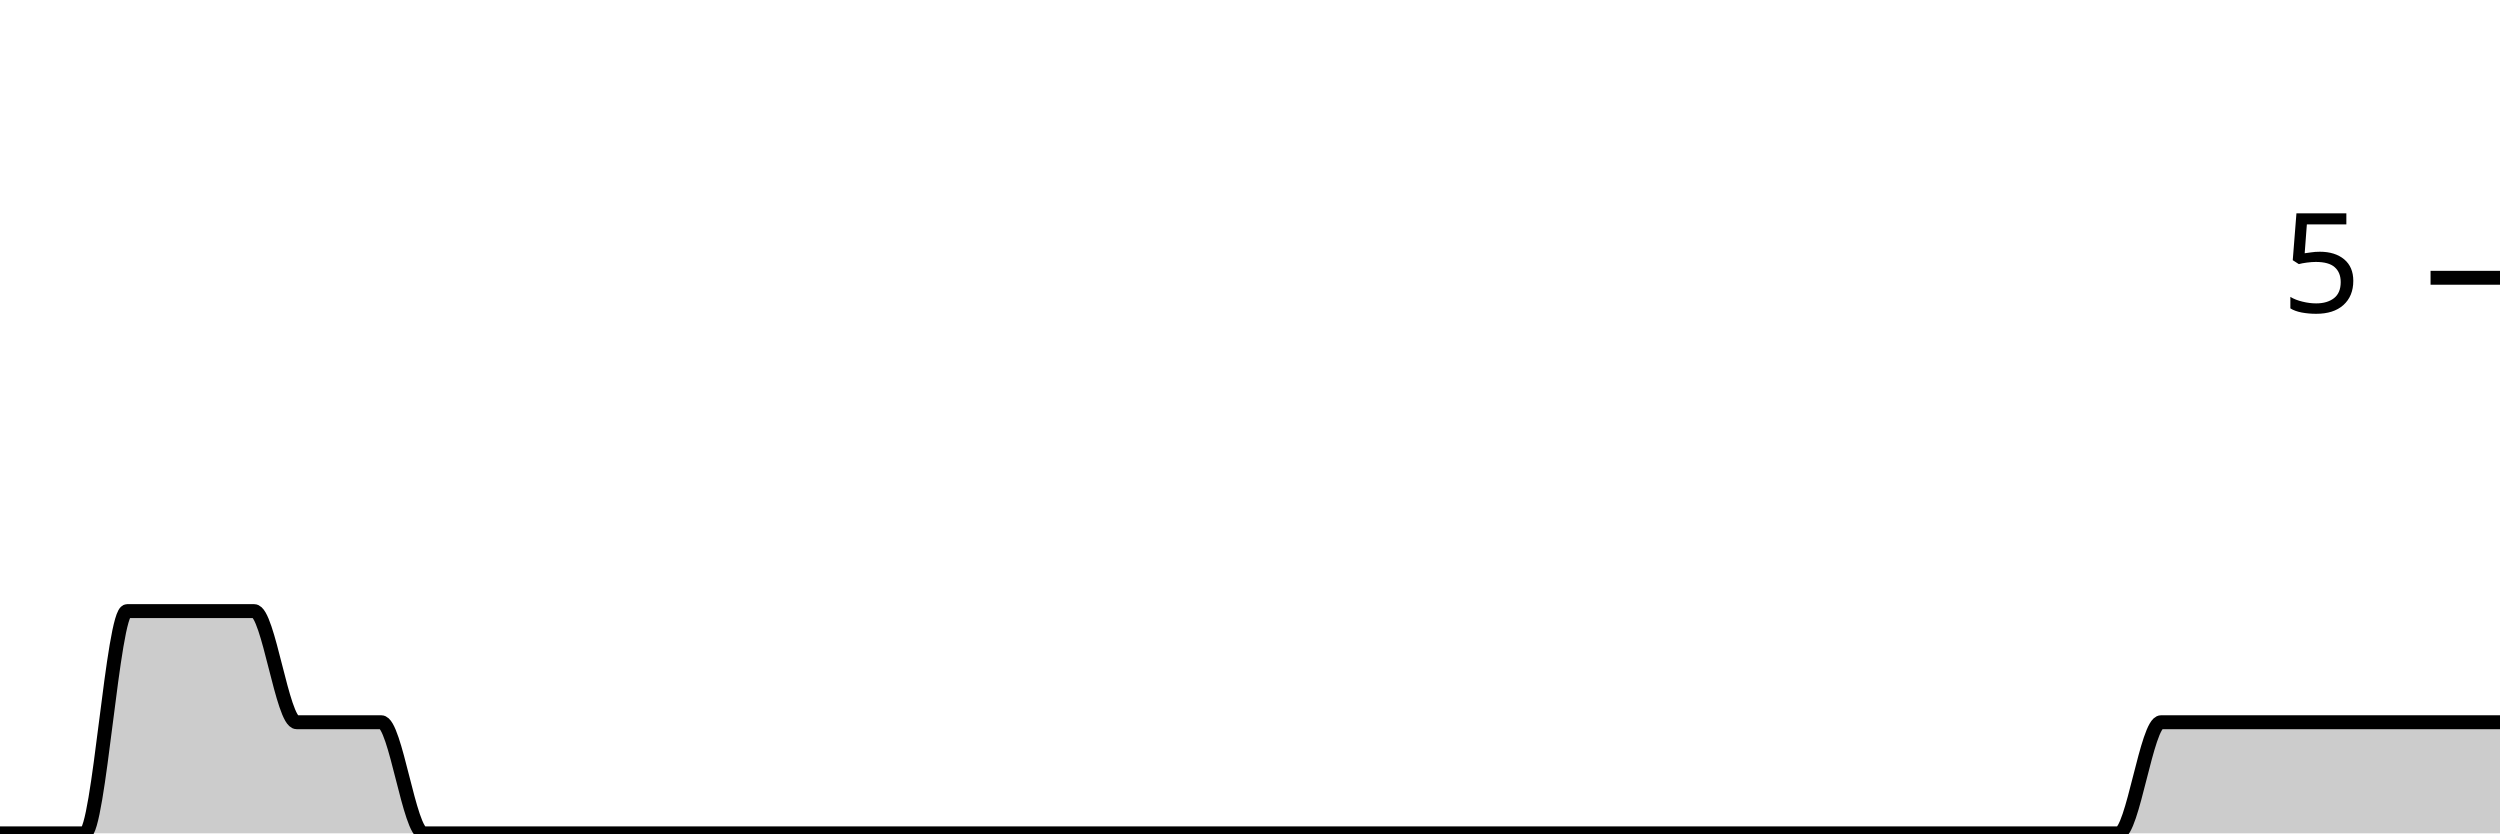
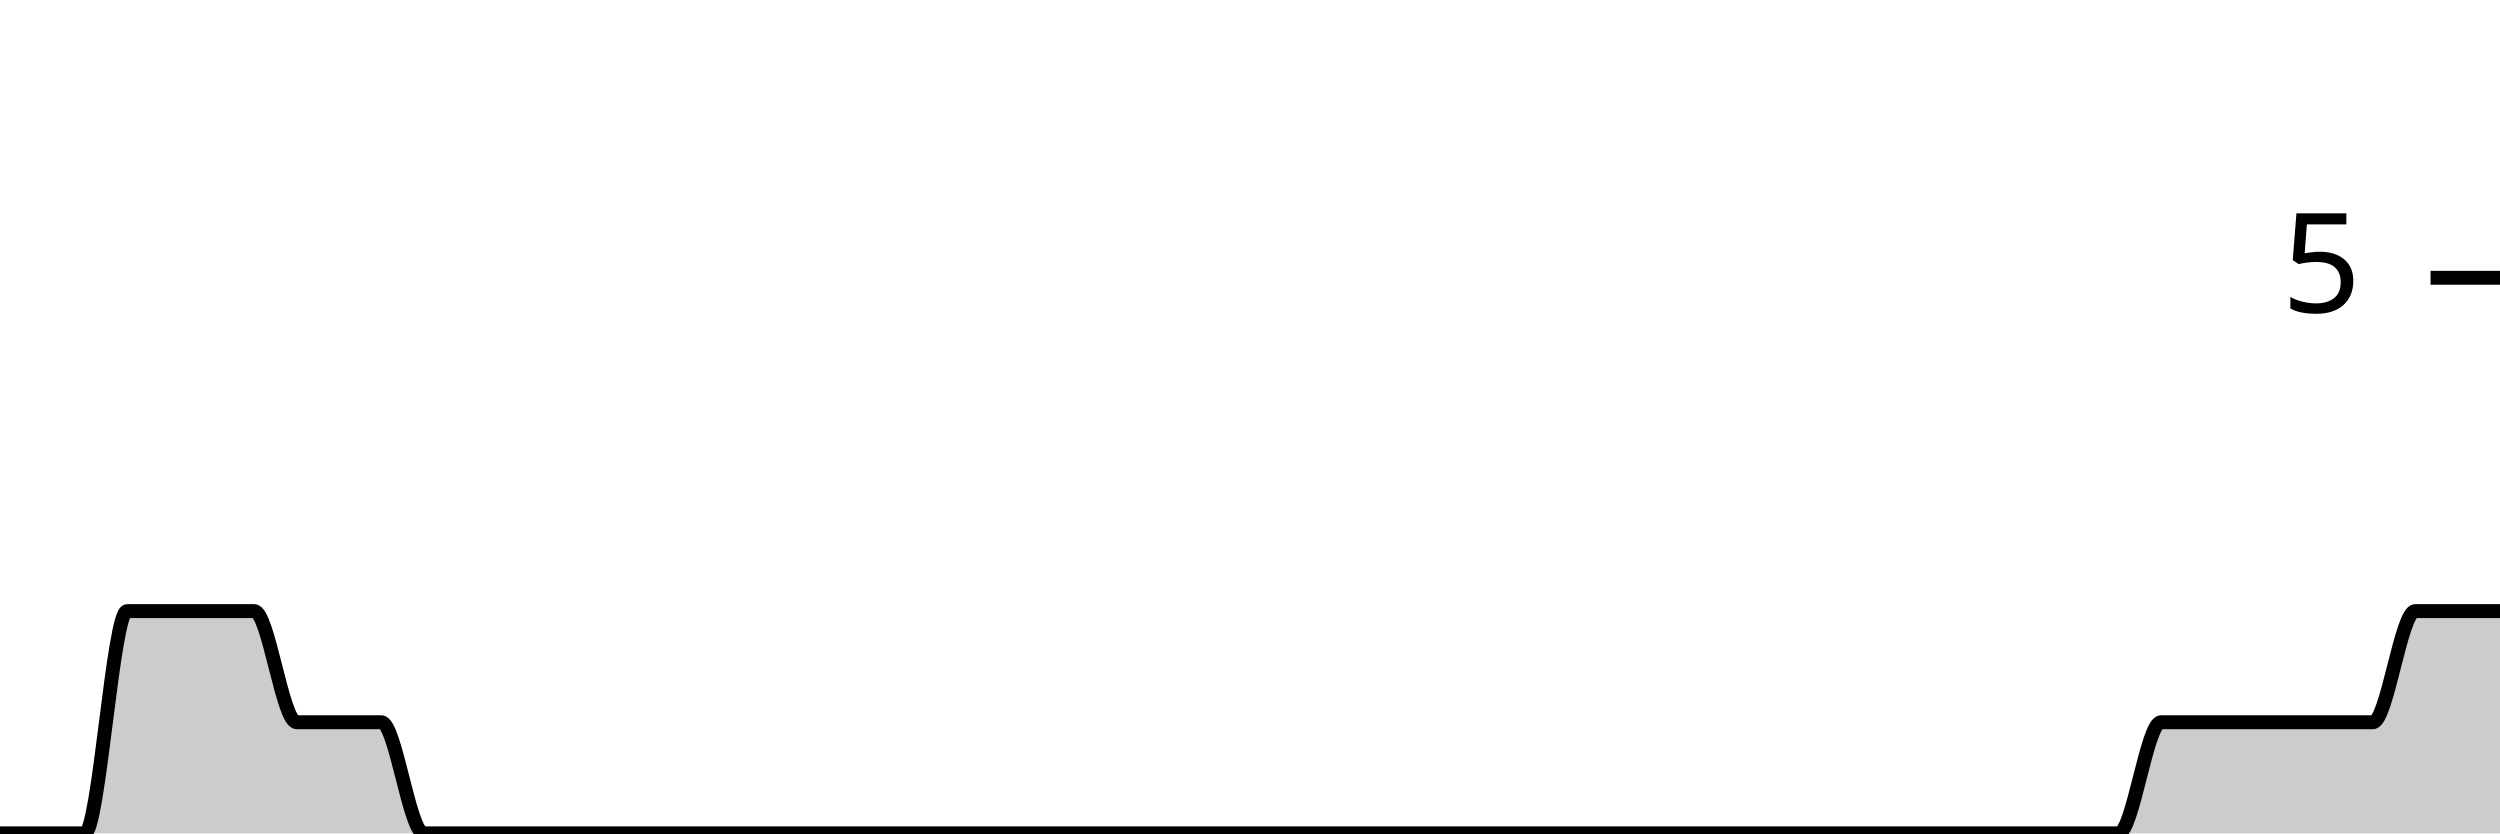
<svg xmlns="http://www.w3.org/2000/svg" viewBox="0 0 180 60">
  <g transform="translate(0,20)">
-     <path class="area" fill="rgba(0, 0, 0, 0.2)" d="M0,40C1.017,40,2.034,40,3.051,40C4.068,40,5.085,40,6.102,40C7.119,40,8.136,24,9.153,24C10.169,24,11.186,24,12.203,24C13.22,24,14.237,24,15.254,24C16.271,24,17.288,24,18.305,24C19.322,24,20.339,32,21.356,32C22.373,32,23.39,32,24.407,32C25.424,32,26.441,32,27.458,32C28.475,32,29.492,40,30.508,40C31.525,40,32.542,40,33.559,40C34.576,40,35.593,40,36.61,40C37.627,40,38.644,40,39.661,40C40.678,40,41.695,40,42.712,40C43.729,40,44.746,40,45.763,40C46.78,40,47.797,40,48.814,40C49.831,40,50.847,40,51.864,40C52.881,40,53.898,40,54.915,40C55.932,40,56.949,40,57.966,40C58.983,40,60,40,61.017,40C62.034,40,63.051,40,64.068,40C65.085,40,66.102,40,67.119,40C68.136,40,69.153,40,70.169,40C71.186,40,72.203,40,73.22,40C74.237,40,75.254,40,76.271,40C77.288,40,78.305,40,79.322,40C80.339,40,81.356,40,82.373,40C83.39,40,84.407,40,85.424,40C86.441,40,87.458,40,88.475,40C89.492,40,90.508,40,91.525,40C92.542,40,93.559,40,94.576,40C95.593,40,96.61,40,97.627,40C98.644,40,99.661,40,100.678,40C101.695,40,102.712,40,103.729,40C104.746,40,105.763,40,106.78,40C107.797,40,108.814,40,109.831,40C110.847,40,111.864,40,112.881,40C113.898,40,114.915,40,115.932,40C116.949,40,117.966,40,118.983,40C120,40,121.017,40,122.034,40C123.051,40,124.068,40,125.085,40C126.102,40,127.119,40,128.136,40C129.153,40,130.169,40,131.186,40C132.203,40,133.22,40,134.237,40C135.254,40,136.271,40,137.288,40C138.305,40,139.322,40,140.339,40C141.356,40,142.373,40,143.39,40C144.407,40,145.424,40,146.441,40C147.458,40,148.475,40,149.492,40C150.508,40,151.525,40,152.542,40C153.559,40,154.576,32,155.593,32C156.61,32,157.627,32,158.644,32C159.661,32,160.678,32,161.695,32C162.712,32,163.729,32,164.746,32C165.763,32,166.78,32,167.797,32C168.814,32,169.831,32,170.847,32C171.864,32,172.881,32,173.898,32C174.915,32,175.932,32,176.949,32C177.966,32,178.983,32,180,32L180,40C178.983,40,177.966,40,176.949,40C175.932,40,174.915,40,173.898,40C172.881,40,171.864,40,170.847,40C169.831,40,168.814,40,167.797,40C166.78,40,165.763,40,164.746,40C163.729,40,162.712,40,161.695,40C160.678,40,159.661,40,158.644,40C157.627,40,156.61,40,155.593,40C154.576,40,153.559,40,152.542,40C151.525,40,150.508,40,149.492,40C148.475,40,147.458,40,146.441,40C145.424,40,144.407,40,143.39,40C142.373,40,141.356,40,140.339,40C139.322,40,138.305,40,137.288,40C136.271,40,135.254,40,134.237,40C133.22,40,132.203,40,131.186,40C130.169,40,129.153,40,128.136,40C127.119,40,126.102,40,125.085,40C124.068,40,123.051,40,122.034,40C121.017,40,120,40,118.983,40C117.966,40,116.949,40,115.932,40C114.915,40,113.898,40,112.881,40C111.864,40,110.847,40,109.831,40C108.814,40,107.797,40,106.78,40C105.763,40,104.746,40,103.729,40C102.712,40,101.695,40,100.678,40C99.661,40,98.644,40,97.627,40C96.61,40,95.593,40,94.576,40C93.559,40,92.542,40,91.525,40C90.508,40,89.492,40,88.475,40C87.458,40,86.441,40,85.424,40C84.407,40,83.39,40,82.373,40C81.356,40,80.339,40,79.322,40C78.305,40,77.288,40,76.271,40C75.254,40,74.237,40,73.22,40C72.203,40,71.186,40,70.169,40C69.153,40,68.136,40,67.119,40C66.102,40,65.085,40,64.068,40C63.051,40,62.034,40,61.017,40C60,40,58.983,40,57.966,40C56.949,40,55.932,40,54.915,40C53.898,40,52.881,40,51.864,40C50.847,40,49.831,40,48.814,40C47.797,40,46.78,40,45.763,40C44.746,40,43.729,40,42.712,40C41.695,40,40.678,40,39.661,40C38.644,40,37.627,40,36.61,40C35.593,40,34.576,40,33.559,40C32.542,40,31.525,40,30.508,40C29.492,40,28.475,40,27.458,40C26.441,40,25.424,40,24.407,40C23.39,40,22.373,40,21.356,40C20.339,40,19.322,40,18.305,40C17.288,40,16.271,40,15.254,40C14.237,40,13.22,40,12.203,40C11.186,40,10.169,40,9.153,40C8.136,40,7.119,40,6.102,40C5.085,40,4.068,40,3.051,40C2.034,40,1.017,40,0,40Z" />
-     <path class="line" stroke="black" fill="none" d="M0,40C1.017,40,2.034,40,3.051,40C4.068,40,5.085,40,6.102,40C7.119,40,8.136,24,9.153,24C10.169,24,11.186,24,12.203,24C13.22,24,14.237,24,15.254,24C16.271,24,17.288,24,18.305,24C19.322,24,20.339,32,21.356,32C22.373,32,23.39,32,24.407,32C25.424,32,26.441,32,27.458,32C28.475,32,29.492,40,30.508,40C31.525,40,32.542,40,33.559,40C34.576,40,35.593,40,36.61,40C37.627,40,38.644,40,39.661,40C40.678,40,41.695,40,42.712,40C43.729,40,44.746,40,45.763,40C46.78,40,47.797,40,48.814,40C49.831,40,50.847,40,51.864,40C52.881,40,53.898,40,54.915,40C55.932,40,56.949,40,57.966,40C58.983,40,60,40,61.017,40C62.034,40,63.051,40,64.068,40C65.085,40,66.102,40,67.119,40C68.136,40,69.153,40,70.169,40C71.186,40,72.203,40,73.22,40C74.237,40,75.254,40,76.271,40C77.288,40,78.305,40,79.322,40C80.339,40,81.356,40,82.373,40C83.39,40,84.407,40,85.424,40C86.441,40,87.458,40,88.475,40C89.492,40,90.508,40,91.525,40C92.542,40,93.559,40,94.576,40C95.593,40,96.61,40,97.627,40C98.644,40,99.661,40,100.678,40C101.695,40,102.712,40,103.729,40C104.746,40,105.763,40,106.78,40C107.797,40,108.814,40,109.831,40C110.847,40,111.864,40,112.881,40C113.898,40,114.915,40,115.932,40C116.949,40,117.966,40,118.983,40C120,40,121.017,40,122.034,40C123.051,40,124.068,40,125.085,40C126.102,40,127.119,40,128.136,40C129.153,40,130.169,40,131.186,40C132.203,40,133.22,40,134.237,40C135.254,40,136.271,40,137.288,40C138.305,40,139.322,40,140.339,40C141.356,40,142.373,40,143.39,40C144.407,40,145.424,40,146.441,40C147.458,40,148.475,40,149.492,40C150.508,40,151.525,40,152.542,40C153.559,40,154.576,32,155.593,32C156.61,32,157.627,32,158.644,32C159.661,32,160.678,32,161.695,32C162.712,32,163.729,32,164.746,32C165.763,32,166.78,32,167.797,32C168.814,32,169.831,32,170.847,32C171.864,32,172.881,32,173.898,32C174.915,32,175.932,32,176.949,32C177.966,32,178.983,32,180,32" />
+     <path class="area" fill="rgba(0, 0, 0, 0.2)" d="M0,40C1.017,40,2.034,40,3.051,40C4.068,40,5.085,40,6.102,40C7.119,40,8.136,24,9.153,24C10.169,24,11.186,24,12.203,24C13.22,24,14.237,24,15.254,24C16.271,24,17.288,24,18.305,24C19.322,24,20.339,32,21.356,32C22.373,32,23.39,32,24.407,32C25.424,32,26.441,32,27.458,32C28.475,32,29.492,40,30.508,40C31.525,40,32.542,40,33.559,40C34.576,40,35.593,40,36.61,40C37.627,40,38.644,40,39.661,40C40.678,40,41.695,40,42.712,40C43.729,40,44.746,40,45.763,40C46.78,40,47.797,40,48.814,40C49.831,40,50.847,40,51.864,40C52.881,40,53.898,40,54.915,40C55.932,40,56.949,40,57.966,40C58.983,40,60,40,61.017,40C62.034,40,63.051,40,64.068,40C65.085,40,66.102,40,67.119,40C68.136,40,69.153,40,70.169,40C71.186,40,72.203,40,73.22,40C74.237,40,75.254,40,76.271,40C77.288,40,78.305,40,79.322,40C80.339,40,81.356,40,82.373,40C83.39,40,84.407,40,85.424,40C86.441,40,87.458,40,88.475,40C89.492,40,90.508,40,91.525,40C92.542,40,93.559,40,94.576,40C95.593,40,96.61,40,97.627,40C98.644,40,99.661,40,100.678,40C101.695,40,102.712,40,103.729,40C104.746,40,105.763,40,106.78,40C107.797,40,108.814,40,109.831,40C110.847,40,111.864,40,112.881,40C113.898,40,114.915,40,115.932,40C116.949,40,117.966,40,118.983,40C120,40,121.017,40,122.034,40C123.051,40,124.068,40,125.085,40C126.102,40,127.119,40,128.136,40C129.153,40,130.169,40,131.186,40C132.203,40,133.22,40,134.237,40C135.254,40,136.271,40,137.288,40C138.305,40,139.322,40,140.339,40C141.356,40,142.373,40,143.39,40C144.407,40,145.424,40,146.441,40C147.458,40,148.475,40,149.492,40C150.508,40,151.525,40,152.542,40C153.559,40,154.576,32,155.593,32C156.61,32,157.627,32,158.644,32C159.661,32,160.678,32,161.695,32C162.712,32,163.729,32,164.746,32C165.763,32,166.78,32,167.797,32C168.814,32,169.831,32,170.847,32C171.864,32,172.881,24,173.898,24C174.915,24,175.932,24,176.949,24C177.966,24,178.983,24,180,24L180,40C178.983,40,177.966,40,176.949,40C175.932,40,174.915,40,173.898,40C172.881,40,171.864,40,170.847,40C169.831,40,168.814,40,167.797,40C166.78,40,165.763,40,164.746,40C163.729,40,162.712,40,161.695,40C160.678,40,159.661,40,158.644,40C157.627,40,156.61,40,155.593,40C154.576,40,153.559,40,152.542,40C151.525,40,150.508,40,149.492,40C148.475,40,147.458,40,146.441,40C145.424,40,144.407,40,143.39,40C142.373,40,141.356,40,140.339,40C139.322,40,138.305,40,137.288,40C136.271,40,135.254,40,134.237,40C133.22,40,132.203,40,131.186,40C130.169,40,129.153,40,128.136,40C127.119,40,126.102,40,125.085,40C124.068,40,123.051,40,122.034,40C121.017,40,120,40,118.983,40C117.966,40,116.949,40,115.932,40C114.915,40,113.898,40,112.881,40C111.864,40,110.847,40,109.831,40C108.814,40,107.797,40,106.78,40C105.763,40,104.746,40,103.729,40C102.712,40,101.695,40,100.678,40C99.661,40,98.644,40,97.627,40C96.61,40,95.593,40,94.576,40C93.559,40,92.542,40,91.525,40C90.508,40,89.492,40,88.475,40C87.458,40,86.441,40,85.424,40C84.407,40,83.39,40,82.373,40C81.356,40,80.339,40,79.322,40C78.305,40,77.288,40,76.271,40C75.254,40,74.237,40,73.22,40C72.203,40,71.186,40,70.169,40C69.153,40,68.136,40,67.119,40C66.102,40,65.085,40,64.068,40C63.051,40,62.034,40,61.017,40C60,40,58.983,40,57.966,40C56.949,40,55.932,40,54.915,40C53.898,40,52.881,40,51.864,40C50.847,40,49.831,40,48.814,40C47.797,40,46.78,40,45.763,40C44.746,40,43.729,40,42.712,40C41.695,40,40.678,40,39.661,40C38.644,40,37.627,40,36.61,40C35.593,40,34.576,40,33.559,40C32.542,40,31.525,40,30.508,40C29.492,40,28.475,40,27.458,40C26.441,40,25.424,40,24.407,40C23.39,40,22.373,40,21.356,40C20.339,40,19.322,40,18.305,40C17.288,40,16.271,40,15.254,40C14.237,40,13.22,40,12.203,40C11.186,40,10.169,40,9.153,40C8.136,40,7.119,40,6.102,40C5.085,40,4.068,40,3.051,40C2.034,40,1.017,40,0,40Z" />
+     <path class="line" stroke="black" fill="none" d="M0,40C1.017,40,2.034,40,3.051,40C4.068,40,5.085,40,6.102,40C7.119,40,8.136,24,9.153,24C10.169,24,11.186,24,12.203,24C13.22,24,14.237,24,15.254,24C16.271,24,17.288,24,18.305,24C19.322,24,20.339,32,21.356,32C22.373,32,23.39,32,24.407,32C25.424,32,26.441,32,27.458,32C28.475,32,29.492,40,30.508,40C31.525,40,32.542,40,33.559,40C34.576,40,35.593,40,36.61,40C37.627,40,38.644,40,39.661,40C40.678,40,41.695,40,42.712,40C43.729,40,44.746,40,45.763,40C46.78,40,47.797,40,48.814,40C49.831,40,50.847,40,51.864,40C52.881,40,53.898,40,54.915,40C55.932,40,56.949,40,57.966,40C58.983,40,60,40,61.017,40C62.034,40,63.051,40,64.068,40C65.085,40,66.102,40,67.119,40C68.136,40,69.153,40,70.169,40C71.186,40,72.203,40,73.22,40C74.237,40,75.254,40,76.271,40C77.288,40,78.305,40,79.322,40C80.339,40,81.356,40,82.373,40C83.39,40,84.407,40,85.424,40C86.441,40,87.458,40,88.475,40C89.492,40,90.508,40,91.525,40C92.542,40,93.559,40,94.576,40C95.593,40,96.61,40,97.627,40C98.644,40,99.661,40,100.678,40C101.695,40,102.712,40,103.729,40C104.746,40,105.763,40,106.78,40C107.797,40,108.814,40,109.831,40C110.847,40,111.864,40,112.881,40C113.898,40,114.915,40,115.932,40C116.949,40,117.966,40,118.983,40C120,40,121.017,40,122.034,40C123.051,40,124.068,40,125.085,40C126.102,40,127.119,40,128.136,40C129.153,40,130.169,40,131.186,40C132.203,40,133.22,40,134.237,40C135.254,40,136.271,40,137.288,40C138.305,40,139.322,40,140.339,40C141.356,40,142.373,40,143.39,40C144.407,40,145.424,40,146.441,40C147.458,40,148.475,40,149.492,40C150.508,40,151.525,40,152.542,40C153.559,40,154.576,32,155.593,32C156.61,32,157.627,32,158.644,32C159.661,32,160.678,32,161.695,32C162.712,32,163.729,32,164.746,32C165.763,32,166.78,32,167.797,32C168.814,32,169.831,32,170.847,32C171.864,32,172.881,24,173.898,24C174.915,24,175.932,24,176.949,24C177.966,24,178.983,24,180,24" />
    <path class="axis-ceiling" stroke-width="1" stroke="black" fill="none" d="M175,0L180,0" />
    <text class="axis-ceiling-label" font-family="sans-serif" text-anchor="end" font-size="10px" x="170" y="2.5">5</text>
  </g>
</svg>
